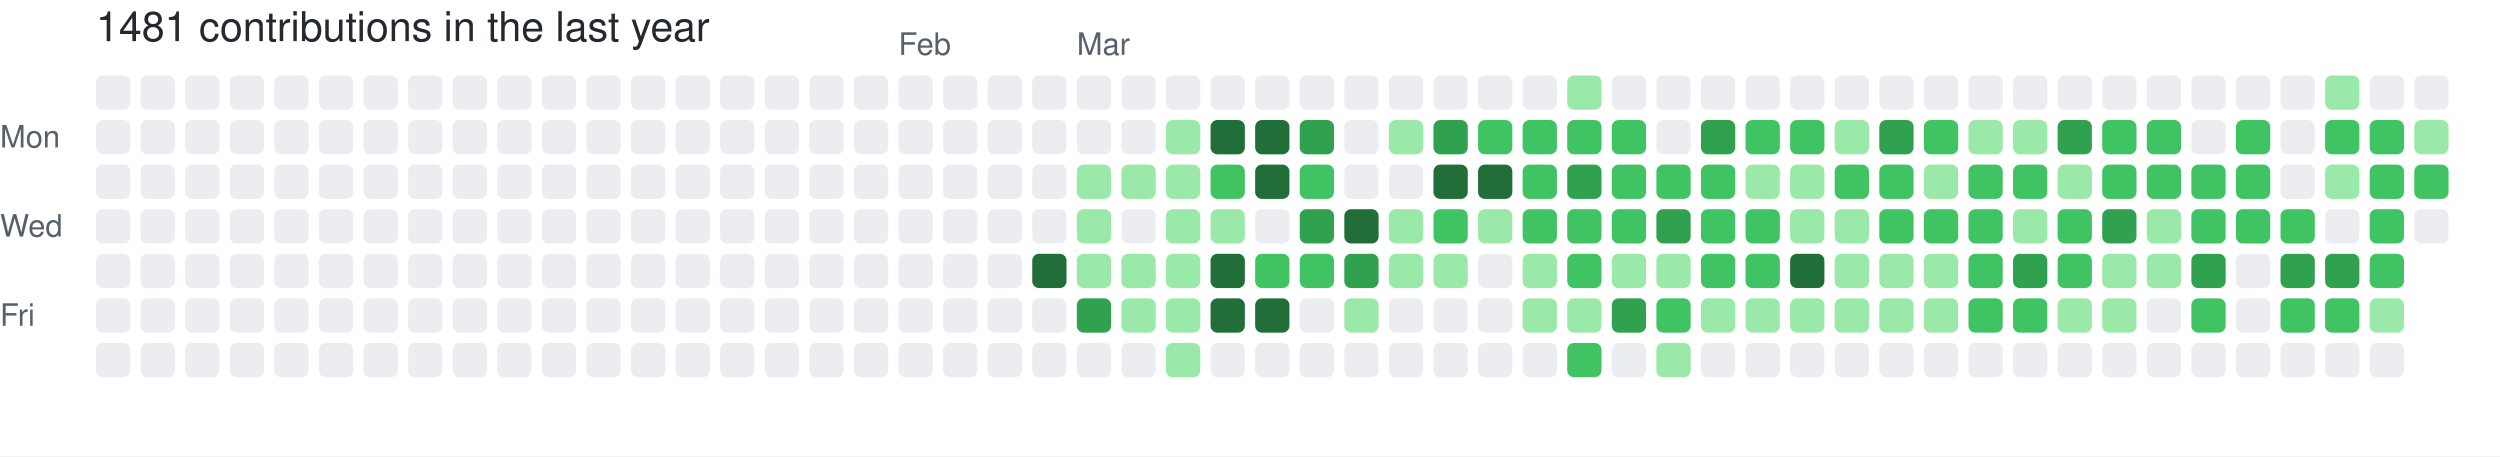
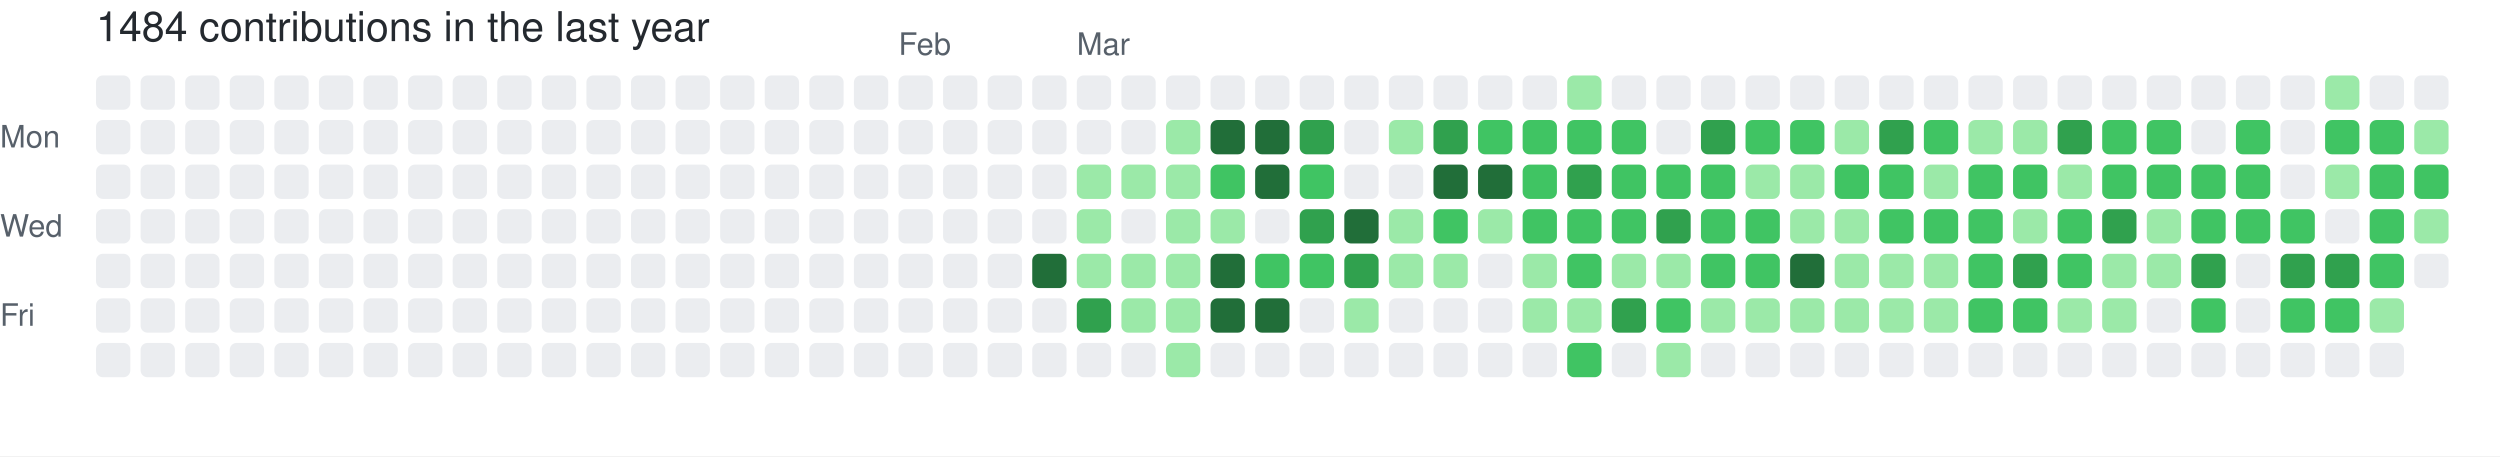
- <svg xmlns="http://www.w3.org/2000/svg" width="729" height="133" viewBox="0 0 729 133" role="img" aria-label="skiliaris made 1481 contributions in the last year">
+ <svg xmlns="http://www.w3.org/2000/svg" width="729" height="133" viewBox="0 0 729 133" role="img" aria-label="skiliaris made 1484 contributions in the last year">
  <rect width="100%" height="100%" fill="#ffffff" />
  <style>
    text {
      font-family: -apple-system, BlinkMacSystemFont, "Segoe UI", Helvetica, Arial, sans-serif;
      font-size: 9px;
      fill: #57606a;
    }
    .count {
      font-size: 12px;
      fill: #24292f;
    }
  </style>
-   <text x="28" y="12" class="count">1481 contributions in the last year</text>
+   <text x="28" y="12" class="count">1484 contributions in the last year</text>
  <text x="262" y="16">Feb</text>
  <text x="314" y="16">Mar</text>
  <text x="0" y="43">Mon</text>
  <text x="0" y="69">Wed</text>
  <text x="0" y="95">Fri</text>
  <rect x="28" y="22" width="10" height="10" rx="2" ry="2" fill="#ebedf0">
        </rect>
  <rect x="28" y="35" width="10" height="10" rx="2" ry="2" fill="#ebedf0">
        </rect>
  <rect x="28" y="48" width="10" height="10" rx="2" ry="2" fill="#ebedf0">
        </rect>
  <rect x="28" y="61" width="10" height="10" rx="2" ry="2" fill="#ebedf0">
        </rect>
  <rect x="28" y="74" width="10" height="10" rx="2" ry="2" fill="#ebedf0">
        </rect>
  <rect x="28" y="87" width="10" height="10" rx="2" ry="2" fill="#ebedf0">
        </rect>
  <rect x="28" y="100" width="10" height="10" rx="2" ry="2" fill="#ebedf0">
        </rect>
  <rect x="41" y="22" width="10" height="10" rx="2" ry="2" fill="#ebedf0">
        </rect>
  <rect x="41" y="35" width="10" height="10" rx="2" ry="2" fill="#ebedf0">
        </rect>
  <rect x="41" y="48" width="10" height="10" rx="2" ry="2" fill="#ebedf0">
        </rect>
  <rect x="41" y="61" width="10" height="10" rx="2" ry="2" fill="#ebedf0">
        </rect>
  <rect x="41" y="74" width="10" height="10" rx="2" ry="2" fill="#ebedf0">
        </rect>
  <rect x="41" y="87" width="10" height="10" rx="2" ry="2" fill="#ebedf0">
        </rect>
  <rect x="41" y="100" width="10" height="10" rx="2" ry="2" fill="#ebedf0">
        </rect>
  <rect x="54" y="22" width="10" height="10" rx="2" ry="2" fill="#ebedf0">
        </rect>
  <rect x="54" y="35" width="10" height="10" rx="2" ry="2" fill="#ebedf0">
        </rect>
  <rect x="54" y="48" width="10" height="10" rx="2" ry="2" fill="#ebedf0">
        </rect>
  <rect x="54" y="61" width="10" height="10" rx="2" ry="2" fill="#ebedf0">
        </rect>
  <rect x="54" y="74" width="10" height="10" rx="2" ry="2" fill="#ebedf0">
        </rect>
  <rect x="54" y="87" width="10" height="10" rx="2" ry="2" fill="#ebedf0">
        </rect>
  <rect x="54" y="100" width="10" height="10" rx="2" ry="2" fill="#ebedf0">
        </rect>
  <rect x="67" y="22" width="10" height="10" rx="2" ry="2" fill="#ebedf0">
        </rect>
  <rect x="67" y="35" width="10" height="10" rx="2" ry="2" fill="#ebedf0">
        </rect>
  <rect x="67" y="48" width="10" height="10" rx="2" ry="2" fill="#ebedf0">
        </rect>
  <rect x="67" y="61" width="10" height="10" rx="2" ry="2" fill="#ebedf0">
        </rect>
  <rect x="67" y="74" width="10" height="10" rx="2" ry="2" fill="#ebedf0">
        </rect>
  <rect x="67" y="87" width="10" height="10" rx="2" ry="2" fill="#ebedf0">
        </rect>
  <rect x="67" y="100" width="10" height="10" rx="2" ry="2" fill="#ebedf0">
        </rect>
  <rect x="80" y="22" width="10" height="10" rx="2" ry="2" fill="#ebedf0">
        </rect>
  <rect x="80" y="35" width="10" height="10" rx="2" ry="2" fill="#ebedf0">
        </rect>
  <rect x="80" y="48" width="10" height="10" rx="2" ry="2" fill="#ebedf0">
        </rect>
  <rect x="80" y="61" width="10" height="10" rx="2" ry="2" fill="#ebedf0">
        </rect>
  <rect x="80" y="74" width="10" height="10" rx="2" ry="2" fill="#ebedf0">
        </rect>
  <rect x="80" y="87" width="10" height="10" rx="2" ry="2" fill="#ebedf0">
        </rect>
  <rect x="80" y="100" width="10" height="10" rx="2" ry="2" fill="#ebedf0">
        </rect>
  <rect x="93" y="22" width="10" height="10" rx="2" ry="2" fill="#ebedf0">
        </rect>
  <rect x="93" y="35" width="10" height="10" rx="2" ry="2" fill="#ebedf0">
        </rect>
  <rect x="93" y="48" width="10" height="10" rx="2" ry="2" fill="#ebedf0">
        </rect>
  <rect x="93" y="61" width="10" height="10" rx="2" ry="2" fill="#ebedf0">
        </rect>
  <rect x="93" y="74" width="10" height="10" rx="2" ry="2" fill="#ebedf0">
        </rect>
  <rect x="93" y="87" width="10" height="10" rx="2" ry="2" fill="#ebedf0">
        </rect>
  <rect x="93" y="100" width="10" height="10" rx="2" ry="2" fill="#ebedf0">
        </rect>
  <rect x="106" y="22" width="10" height="10" rx="2" ry="2" fill="#ebedf0">
        </rect>
  <rect x="106" y="35" width="10" height="10" rx="2" ry="2" fill="#ebedf0">
        </rect>
  <rect x="106" y="48" width="10" height="10" rx="2" ry="2" fill="#ebedf0">
        </rect>
  <rect x="106" y="61" width="10" height="10" rx="2" ry="2" fill="#ebedf0">
        </rect>
  <rect x="106" y="74" width="10" height="10" rx="2" ry="2" fill="#ebedf0">
        </rect>
  <rect x="106" y="87" width="10" height="10" rx="2" ry="2" fill="#ebedf0">
        </rect>
  <rect x="106" y="100" width="10" height="10" rx="2" ry="2" fill="#ebedf0">
        </rect>
  <rect x="119" y="22" width="10" height="10" rx="2" ry="2" fill="#ebedf0">
        </rect>
  <rect x="119" y="35" width="10" height="10" rx="2" ry="2" fill="#ebedf0">
        </rect>
  <rect x="119" y="48" width="10" height="10" rx="2" ry="2" fill="#ebedf0">
        </rect>
  <rect x="119" y="61" width="10" height="10" rx="2" ry="2" fill="#ebedf0">
        </rect>
  <rect x="119" y="74" width="10" height="10" rx="2" ry="2" fill="#ebedf0">
        </rect>
  <rect x="119" y="87" width="10" height="10" rx="2" ry="2" fill="#ebedf0">
        </rect>
  <rect x="119" y="100" width="10" height="10" rx="2" ry="2" fill="#ebedf0">
        </rect>
  <rect x="132" y="22" width="10" height="10" rx="2" ry="2" fill="#ebedf0">
        </rect>
  <rect x="132" y="35" width="10" height="10" rx="2" ry="2" fill="#ebedf0">
        </rect>
  <rect x="132" y="48" width="10" height="10" rx="2" ry="2" fill="#ebedf0">
        </rect>
  <rect x="132" y="61" width="10" height="10" rx="2" ry="2" fill="#ebedf0">
        </rect>
  <rect x="132" y="74" width="10" height="10" rx="2" ry="2" fill="#ebedf0">
        </rect>
  <rect x="132" y="87" width="10" height="10" rx="2" ry="2" fill="#ebedf0">
        </rect>
  <rect x="132" y="100" width="10" height="10" rx="2" ry="2" fill="#ebedf0">
        </rect>
  <rect x="145" y="22" width="10" height="10" rx="2" ry="2" fill="#ebedf0">
        </rect>
  <rect x="145" y="35" width="10" height="10" rx="2" ry="2" fill="#ebedf0">
        </rect>
  <rect x="145" y="48" width="10" height="10" rx="2" ry="2" fill="#ebedf0">
        </rect>
  <rect x="145" y="61" width="10" height="10" rx="2" ry="2" fill="#ebedf0">
        </rect>
  <rect x="145" y="74" width="10" height="10" rx="2" ry="2" fill="#ebedf0">
        </rect>
  <rect x="145" y="87" width="10" height="10" rx="2" ry="2" fill="#ebedf0">
        </rect>
  <rect x="145" y="100" width="10" height="10" rx="2" ry="2" fill="#ebedf0">
        </rect>
  <rect x="158" y="22" width="10" height="10" rx="2" ry="2" fill="#ebedf0">
        </rect>
  <rect x="158" y="35" width="10" height="10" rx="2" ry="2" fill="#ebedf0">
        </rect>
  <rect x="158" y="48" width="10" height="10" rx="2" ry="2" fill="#ebedf0">
        </rect>
  <rect x="158" y="61" width="10" height="10" rx="2" ry="2" fill="#ebedf0">
        </rect>
  <rect x="158" y="74" width="10" height="10" rx="2" ry="2" fill="#ebedf0">
        </rect>
  <rect x="158" y="87" width="10" height="10" rx="2" ry="2" fill="#ebedf0">
        </rect>
  <rect x="158" y="100" width="10" height="10" rx="2" ry="2" fill="#ebedf0">
        </rect>
  <rect x="171" y="22" width="10" height="10" rx="2" ry="2" fill="#ebedf0">
        </rect>
  <rect x="171" y="35" width="10" height="10" rx="2" ry="2" fill="#ebedf0">
        </rect>
  <rect x="171" y="48" width="10" height="10" rx="2" ry="2" fill="#ebedf0">
        </rect>
  <rect x="171" y="61" width="10" height="10" rx="2" ry="2" fill="#ebedf0">
        </rect>
  <rect x="171" y="74" width="10" height="10" rx="2" ry="2" fill="#ebedf0">
        </rect>
  <rect x="171" y="87" width="10" height="10" rx="2" ry="2" fill="#ebedf0">
        </rect>
  <rect x="171" y="100" width="10" height="10" rx="2" ry="2" fill="#ebedf0">
        </rect>
  <rect x="184" y="22" width="10" height="10" rx="2" ry="2" fill="#ebedf0">
        </rect>
  <rect x="184" y="35" width="10" height="10" rx="2" ry="2" fill="#ebedf0">
        </rect>
  <rect x="184" y="48" width="10" height="10" rx="2" ry="2" fill="#ebedf0">
        </rect>
  <rect x="184" y="61" width="10" height="10" rx="2" ry="2" fill="#ebedf0">
        </rect>
  <rect x="184" y="74" width="10" height="10" rx="2" ry="2" fill="#ebedf0">
        </rect>
  <rect x="184" y="87" width="10" height="10" rx="2" ry="2" fill="#ebedf0">
        </rect>
  <rect x="184" y="100" width="10" height="10" rx="2" ry="2" fill="#ebedf0">
        </rect>
  <rect x="197" y="22" width="10" height="10" rx="2" ry="2" fill="#ebedf0">
        </rect>
  <rect x="197" y="35" width="10" height="10" rx="2" ry="2" fill="#ebedf0">
        </rect>
  <rect x="197" y="48" width="10" height="10" rx="2" ry="2" fill="#ebedf0">
        </rect>
  <rect x="197" y="61" width="10" height="10" rx="2" ry="2" fill="#ebedf0">
        </rect>
  <rect x="197" y="74" width="10" height="10" rx="2" ry="2" fill="#ebedf0">
        </rect>
  <rect x="197" y="87" width="10" height="10" rx="2" ry="2" fill="#ebedf0">
        </rect>
  <rect x="197" y="100" width="10" height="10" rx="2" ry="2" fill="#ebedf0">
        </rect>
  <rect x="210" y="22" width="10" height="10" rx="2" ry="2" fill="#ebedf0">
        </rect>
  <rect x="210" y="35" width="10" height="10" rx="2" ry="2" fill="#ebedf0">
        </rect>
  <rect x="210" y="48" width="10" height="10" rx="2" ry="2" fill="#ebedf0">
        </rect>
  <rect x="210" y="61" width="10" height="10" rx="2" ry="2" fill="#ebedf0">
        </rect>
  <rect x="210" y="74" width="10" height="10" rx="2" ry="2" fill="#ebedf0">
        </rect>
  <rect x="210" y="87" width="10" height="10" rx="2" ry="2" fill="#ebedf0">
        </rect>
  <rect x="210" y="100" width="10" height="10" rx="2" ry="2" fill="#ebedf0">
        </rect>
  <rect x="223" y="22" width="10" height="10" rx="2" ry="2" fill="#ebedf0">
        </rect>
  <rect x="223" y="35" width="10" height="10" rx="2" ry="2" fill="#ebedf0">
        </rect>
  <rect x="223" y="48" width="10" height="10" rx="2" ry="2" fill="#ebedf0">
        </rect>
  <rect x="223" y="61" width="10" height="10" rx="2" ry="2" fill="#ebedf0">
        </rect>
  <rect x="223" y="74" width="10" height="10" rx="2" ry="2" fill="#ebedf0">
        </rect>
  <rect x="223" y="87" width="10" height="10" rx="2" ry="2" fill="#ebedf0">
        </rect>
  <rect x="223" y="100" width="10" height="10" rx="2" ry="2" fill="#ebedf0">
        </rect>
  <rect x="236" y="22" width="10" height="10" rx="2" ry="2" fill="#ebedf0">
        </rect>
  <rect x="236" y="35" width="10" height="10" rx="2" ry="2" fill="#ebedf0">
        </rect>
  <rect x="236" y="48" width="10" height="10" rx="2" ry="2" fill="#ebedf0">
        </rect>
  <rect x="236" y="61" width="10" height="10" rx="2" ry="2" fill="#ebedf0">
        </rect>
  <rect x="236" y="74" width="10" height="10" rx="2" ry="2" fill="#ebedf0">
        </rect>
  <rect x="236" y="87" width="10" height="10" rx="2" ry="2" fill="#ebedf0">
        </rect>
  <rect x="236" y="100" width="10" height="10" rx="2" ry="2" fill="#ebedf0">
        </rect>
  <rect x="249" y="22" width="10" height="10" rx="2" ry="2" fill="#ebedf0">
        </rect>
  <rect x="249" y="35" width="10" height="10" rx="2" ry="2" fill="#ebedf0">
        </rect>
  <rect x="249" y="48" width="10" height="10" rx="2" ry="2" fill="#ebedf0">
        </rect>
  <rect x="249" y="61" width="10" height="10" rx="2" ry="2" fill="#ebedf0">
        </rect>
  <rect x="249" y="74" width="10" height="10" rx="2" ry="2" fill="#ebedf0">
        </rect>
  <rect x="249" y="87" width="10" height="10" rx="2" ry="2" fill="#ebedf0">
        </rect>
  <rect x="249" y="100" width="10" height="10" rx="2" ry="2" fill="#ebedf0">
        </rect>
  <rect x="262" y="22" width="10" height="10" rx="2" ry="2" fill="#ebedf0">
        </rect>
  <rect x="262" y="35" width="10" height="10" rx="2" ry="2" fill="#ebedf0">
        </rect>
  <rect x="262" y="48" width="10" height="10" rx="2" ry="2" fill="#ebedf0">
        </rect>
  <rect x="262" y="61" width="10" height="10" rx="2" ry="2" fill="#ebedf0">
        </rect>
  <rect x="262" y="74" width="10" height="10" rx="2" ry="2" fill="#ebedf0">
        </rect>
  <rect x="262" y="87" width="10" height="10" rx="2" ry="2" fill="#ebedf0">
        </rect>
  <rect x="262" y="100" width="10" height="10" rx="2" ry="2" fill="#ebedf0">
        </rect>
  <rect x="275" y="22" width="10" height="10" rx="2" ry="2" fill="#ebedf0">
        </rect>
  <rect x="275" y="35" width="10" height="10" rx="2" ry="2" fill="#ebedf0">
        </rect>
  <rect x="275" y="48" width="10" height="10" rx="2" ry="2" fill="#ebedf0">
        </rect>
  <rect x="275" y="61" width="10" height="10" rx="2" ry="2" fill="#ebedf0">
        </rect>
  <rect x="275" y="74" width="10" height="10" rx="2" ry="2" fill="#ebedf0">
        </rect>
  <rect x="275" y="87" width="10" height="10" rx="2" ry="2" fill="#ebedf0">
        </rect>
  <rect x="275" y="100" width="10" height="10" rx="2" ry="2" fill="#ebedf0">
        </rect>
  <rect x="288" y="22" width="10" height="10" rx="2" ry="2" fill="#ebedf0">
        </rect>
  <rect x="288" y="35" width="10" height="10" rx="2" ry="2" fill="#ebedf0">
        </rect>
  <rect x="288" y="48" width="10" height="10" rx="2" ry="2" fill="#ebedf0">
        </rect>
  <rect x="288" y="61" width="10" height="10" rx="2" ry="2" fill="#ebedf0">
        </rect>
  <rect x="288" y="74" width="10" height="10" rx="2" ry="2" fill="#ebedf0">
        </rect>
  <rect x="288" y="87" width="10" height="10" rx="2" ry="2" fill="#ebedf0">
        </rect>
  <rect x="288" y="100" width="10" height="10" rx="2" ry="2" fill="#ebedf0">
        </rect>
  <rect x="301" y="22" width="10" height="10" rx="2" ry="2" fill="#ebedf0">
        </rect>
  <rect x="301" y="35" width="10" height="10" rx="2" ry="2" fill="#ebedf0">
        </rect>
  <rect x="301" y="48" width="10" height="10" rx="2" ry="2" fill="#ebedf0">
        </rect>
  <rect x="301" y="61" width="10" height="10" rx="2" ry="2" fill="#ebedf0">
        </rect>
  <rect x="301" y="74" width="10" height="10" rx="2" ry="2" fill="#216e39">
        </rect>
  <rect x="301" y="87" width="10" height="10" rx="2" ry="2" fill="#ebedf0">
        </rect>
  <rect x="301" y="100" width="10" height="10" rx="2" ry="2" fill="#ebedf0">
        </rect>
  <rect x="314" y="22" width="10" height="10" rx="2" ry="2" fill="#ebedf0">
        </rect>
  <rect x="314" y="35" width="10" height="10" rx="2" ry="2" fill="#ebedf0">
        </rect>
  <rect x="314" y="48" width="10" height="10" rx="2" ry="2" fill="#9be9a8">
        </rect>
  <rect x="314" y="61" width="10" height="10" rx="2" ry="2" fill="#9be9a8">
        </rect>
  <rect x="314" y="74" width="10" height="10" rx="2" ry="2" fill="#9be9a8">
        </rect>
  <rect x="314" y="87" width="10" height="10" rx="2" ry="2" fill="#30a14e">
        </rect>
  <rect x="314" y="100" width="10" height="10" rx="2" ry="2" fill="#ebedf0">
        </rect>
  <rect x="327" y="22" width="10" height="10" rx="2" ry="2" fill="#ebedf0">
        </rect>
  <rect x="327" y="35" width="10" height="10" rx="2" ry="2" fill="#ebedf0">
        </rect>
  <rect x="327" y="48" width="10" height="10" rx="2" ry="2" fill="#9be9a8">
        </rect>
  <rect x="327" y="61" width="10" height="10" rx="2" ry="2" fill="#ebedf0">
        </rect>
  <rect x="327" y="74" width="10" height="10" rx="2" ry="2" fill="#9be9a8">
        </rect>
  <rect x="327" y="87" width="10" height="10" rx="2" ry="2" fill="#9be9a8">
        </rect>
  <rect x="327" y="100" width="10" height="10" rx="2" ry="2" fill="#ebedf0">
        </rect>
  <rect x="340" y="22" width="10" height="10" rx="2" ry="2" fill="#ebedf0">
        </rect>
  <rect x="340" y="35" width="10" height="10" rx="2" ry="2" fill="#9be9a8">
        </rect>
  <rect x="340" y="48" width="10" height="10" rx="2" ry="2" fill="#9be9a8">
        </rect>
  <rect x="340" y="61" width="10" height="10" rx="2" ry="2" fill="#9be9a8">
        </rect>
  <rect x="340" y="74" width="10" height="10" rx="2" ry="2" fill="#9be9a8">
        </rect>
  <rect x="340" y="87" width="10" height="10" rx="2" ry="2" fill="#9be9a8">
        </rect>
  <rect x="340" y="100" width="10" height="10" rx="2" ry="2" fill="#9be9a8">
        </rect>
  <rect x="353" y="22" width="10" height="10" rx="2" ry="2" fill="#ebedf0">
        </rect>
  <rect x="353" y="35" width="10" height="10" rx="2" ry="2" fill="#216e39">
        </rect>
  <rect x="353" y="48" width="10" height="10" rx="2" ry="2" fill="#40c463">
        </rect>
  <rect x="353" y="61" width="10" height="10" rx="2" ry="2" fill="#9be9a8">
        </rect>
  <rect x="353" y="74" width="10" height="10" rx="2" ry="2" fill="#216e39">
        </rect>
  <rect x="353" y="87" width="10" height="10" rx="2" ry="2" fill="#216e39">
        </rect>
  <rect x="353" y="100" width="10" height="10" rx="2" ry="2" fill="#ebedf0">
        </rect>
  <rect x="366" y="22" width="10" height="10" rx="2" ry="2" fill="#ebedf0">
        </rect>
  <rect x="366" y="35" width="10" height="10" rx="2" ry="2" fill="#216e39">
        </rect>
  <rect x="366" y="48" width="10" height="10" rx="2" ry="2" fill="#216e39">
        </rect>
  <rect x="366" y="61" width="10" height="10" rx="2" ry="2" fill="#ebedf0">
        </rect>
  <rect x="366" y="74" width="10" height="10" rx="2" ry="2" fill="#40c463">
        </rect>
  <rect x="366" y="87" width="10" height="10" rx="2" ry="2" fill="#216e39">
        </rect>
  <rect x="366" y="100" width="10" height="10" rx="2" ry="2" fill="#ebedf0">
        </rect>
  <rect x="379" y="22" width="10" height="10" rx="2" ry="2" fill="#ebedf0">
        </rect>
  <rect x="379" y="35" width="10" height="10" rx="2" ry="2" fill="#30a14e">
        </rect>
  <rect x="379" y="48" width="10" height="10" rx="2" ry="2" fill="#40c463">
        </rect>
  <rect x="379" y="61" width="10" height="10" rx="2" ry="2" fill="#30a14e">
        </rect>
  <rect x="379" y="74" width="10" height="10" rx="2" ry="2" fill="#40c463">
        </rect>
  <rect x="379" y="87" width="10" height="10" rx="2" ry="2" fill="#ebedf0">
        </rect>
  <rect x="379" y="100" width="10" height="10" rx="2" ry="2" fill="#ebedf0">
        </rect>
  <rect x="392" y="22" width="10" height="10" rx="2" ry="2" fill="#ebedf0">
        </rect>
  <rect x="392" y="35" width="10" height="10" rx="2" ry="2" fill="#ebedf0">
        </rect>
  <rect x="392" y="48" width="10" height="10" rx="2" ry="2" fill="#ebedf0">
        </rect>
  <rect x="392" y="61" width="10" height="10" rx="2" ry="2" fill="#216e39">
        </rect>
  <rect x="392" y="74" width="10" height="10" rx="2" ry="2" fill="#30a14e">
        </rect>
  <rect x="392" y="87" width="10" height="10" rx="2" ry="2" fill="#9be9a8">
        </rect>
  <rect x="392" y="100" width="10" height="10" rx="2" ry="2" fill="#ebedf0">
        </rect>
  <rect x="405" y="22" width="10" height="10" rx="2" ry="2" fill="#ebedf0">
        </rect>
  <rect x="405" y="35" width="10" height="10" rx="2" ry="2" fill="#9be9a8">
        </rect>
  <rect x="405" y="48" width="10" height="10" rx="2" ry="2" fill="#ebedf0">
        </rect>
  <rect x="405" y="61" width="10" height="10" rx="2" ry="2" fill="#9be9a8">
        </rect>
  <rect x="405" y="74" width="10" height="10" rx="2" ry="2" fill="#9be9a8">
        </rect>
  <rect x="405" y="87" width="10" height="10" rx="2" ry="2" fill="#ebedf0">
        </rect>
  <rect x="405" y="100" width="10" height="10" rx="2" ry="2" fill="#ebedf0">
        </rect>
  <rect x="418" y="22" width="10" height="10" rx="2" ry="2" fill="#ebedf0">
        </rect>
  <rect x="418" y="35" width="10" height="10" rx="2" ry="2" fill="#30a14e">
        </rect>
  <rect x="418" y="48" width="10" height="10" rx="2" ry="2" fill="#216e39">
        </rect>
  <rect x="418" y="61" width="10" height="10" rx="2" ry="2" fill="#40c463">
        </rect>
  <rect x="418" y="74" width="10" height="10" rx="2" ry="2" fill="#9be9a8">
        </rect>
  <rect x="418" y="87" width="10" height="10" rx="2" ry="2" fill="#ebedf0">
        </rect>
  <rect x="418" y="100" width="10" height="10" rx="2" ry="2" fill="#ebedf0">
        </rect>
  <rect x="431" y="22" width="10" height="10" rx="2" ry="2" fill="#ebedf0">
        </rect>
  <rect x="431" y="35" width="10" height="10" rx="2" ry="2" fill="#40c463">
        </rect>
  <rect x="431" y="48" width="10" height="10" rx="2" ry="2" fill="#216e39">
        </rect>
  <rect x="431" y="61" width="10" height="10" rx="2" ry="2" fill="#9be9a8">
        </rect>
  <rect x="431" y="74" width="10" height="10" rx="2" ry="2" fill="#ebedf0">
        </rect>
  <rect x="431" y="87" width="10" height="10" rx="2" ry="2" fill="#ebedf0">
        </rect>
  <rect x="431" y="100" width="10" height="10" rx="2" ry="2" fill="#ebedf0">
        </rect>
  <rect x="444" y="22" width="10" height="10" rx="2" ry="2" fill="#ebedf0">
        </rect>
  <rect x="444" y="35" width="10" height="10" rx="2" ry="2" fill="#40c463">
        </rect>
  <rect x="444" y="48" width="10" height="10" rx="2" ry="2" fill="#40c463">
        </rect>
  <rect x="444" y="61" width="10" height="10" rx="2" ry="2" fill="#40c463">
        </rect>
  <rect x="444" y="74" width="10" height="10" rx="2" ry="2" fill="#9be9a8">
        </rect>
  <rect x="444" y="87" width="10" height="10" rx="2" ry="2" fill="#9be9a8">
        </rect>
  <rect x="444" y="100" width="10" height="10" rx="2" ry="2" fill="#ebedf0">
        </rect>
  <rect x="457" y="22" width="10" height="10" rx="2" ry="2" fill="#9be9a8">
        </rect>
  <rect x="457" y="35" width="10" height="10" rx="2" ry="2" fill="#40c463">
        </rect>
  <rect x="457" y="48" width="10" height="10" rx="2" ry="2" fill="#30a14e">
        </rect>
  <rect x="457" y="61" width="10" height="10" rx="2" ry="2" fill="#40c463">
        </rect>
  <rect x="457" y="74" width="10" height="10" rx="2" ry="2" fill="#40c463">
        </rect>
  <rect x="457" y="87" width="10" height="10" rx="2" ry="2" fill="#9be9a8">
        </rect>
  <rect x="457" y="100" width="10" height="10" rx="2" ry="2" fill="#40c463">
        </rect>
  <rect x="470" y="22" width="10" height="10" rx="2" ry="2" fill="#ebedf0">
        </rect>
  <rect x="470" y="35" width="10" height="10" rx="2" ry="2" fill="#40c463">
        </rect>
  <rect x="470" y="48" width="10" height="10" rx="2" ry="2" fill="#40c463">
        </rect>
  <rect x="470" y="61" width="10" height="10" rx="2" ry="2" fill="#40c463">
        </rect>
  <rect x="470" y="74" width="10" height="10" rx="2" ry="2" fill="#9be9a8">
        </rect>
  <rect x="470" y="87" width="10" height="10" rx="2" ry="2" fill="#30a14e">
        </rect>
  <rect x="470" y="100" width="10" height="10" rx="2" ry="2" fill="#ebedf0">
        </rect>
  <rect x="483" y="22" width="10" height="10" rx="2" ry="2" fill="#ebedf0">
        </rect>
  <rect x="483" y="35" width="10" height="10" rx="2" ry="2" fill="#ebedf0">
        </rect>
  <rect x="483" y="48" width="10" height="10" rx="2" ry="2" fill="#40c463">
        </rect>
  <rect x="483" y="61" width="10" height="10" rx="2" ry="2" fill="#30a14e">
        </rect>
  <rect x="483" y="74" width="10" height="10" rx="2" ry="2" fill="#9be9a8">
        </rect>
  <rect x="483" y="87" width="10" height="10" rx="2" ry="2" fill="#40c463">
        </rect>
  <rect x="483" y="100" width="10" height="10" rx="2" ry="2" fill="#9be9a8">
        </rect>
  <rect x="496" y="22" width="10" height="10" rx="2" ry="2" fill="#ebedf0">
        </rect>
  <rect x="496" y="35" width="10" height="10" rx="2" ry="2" fill="#30a14e">
        </rect>
  <rect x="496" y="48" width="10" height="10" rx="2" ry="2" fill="#40c463">
        </rect>
  <rect x="496" y="61" width="10" height="10" rx="2" ry="2" fill="#40c463">
        </rect>
  <rect x="496" y="74" width="10" height="10" rx="2" ry="2" fill="#40c463">
        </rect>
  <rect x="496" y="87" width="10" height="10" rx="2" ry="2" fill="#9be9a8">
        </rect>
  <rect x="496" y="100" width="10" height="10" rx="2" ry="2" fill="#ebedf0">
        </rect>
  <rect x="509" y="22" width="10" height="10" rx="2" ry="2" fill="#ebedf0">
        </rect>
  <rect x="509" y="35" width="10" height="10" rx="2" ry="2" fill="#40c463">
        </rect>
  <rect x="509" y="48" width="10" height="10" rx="2" ry="2" fill="#9be9a8">
        </rect>
  <rect x="509" y="61" width="10" height="10" rx="2" ry="2" fill="#40c463">
        </rect>
  <rect x="509" y="74" width="10" height="10" rx="2" ry="2" fill="#40c463">
        </rect>
  <rect x="509" y="87" width="10" height="10" rx="2" ry="2" fill="#9be9a8">
        </rect>
  <rect x="509" y="100" width="10" height="10" rx="2" ry="2" fill="#ebedf0">
        </rect>
  <rect x="522" y="22" width="10" height="10" rx="2" ry="2" fill="#ebedf0">
        </rect>
  <rect x="522" y="35" width="10" height="10" rx="2" ry="2" fill="#40c463">
        </rect>
  <rect x="522" y="48" width="10" height="10" rx="2" ry="2" fill="#9be9a8">
        </rect>
  <rect x="522" y="61" width="10" height="10" rx="2" ry="2" fill="#9be9a8">
        </rect>
  <rect x="522" y="74" width="10" height="10" rx="2" ry="2" fill="#216e39">
        </rect>
  <rect x="522" y="87" width="10" height="10" rx="2" ry="2" fill="#9be9a8">
        </rect>
  <rect x="522" y="100" width="10" height="10" rx="2" ry="2" fill="#ebedf0">
        </rect>
  <rect x="535" y="22" width="10" height="10" rx="2" ry="2" fill="#ebedf0">
        </rect>
  <rect x="535" y="35" width="10" height="10" rx="2" ry="2" fill="#9be9a8">
        </rect>
  <rect x="535" y="48" width="10" height="10" rx="2" ry="2" fill="#40c463">
        </rect>
  <rect x="535" y="61" width="10" height="10" rx="2" ry="2" fill="#9be9a8">
        </rect>
  <rect x="535" y="74" width="10" height="10" rx="2" ry="2" fill="#9be9a8">
        </rect>
  <rect x="535" y="87" width="10" height="10" rx="2" ry="2" fill="#9be9a8">
        </rect>
  <rect x="535" y="100" width="10" height="10" rx="2" ry="2" fill="#ebedf0">
        </rect>
  <rect x="548" y="22" width="10" height="10" rx="2" ry="2" fill="#ebedf0">
        </rect>
  <rect x="548" y="35" width="10" height="10" rx="2" ry="2" fill="#30a14e">
        </rect>
  <rect x="548" y="48" width="10" height="10" rx="2" ry="2" fill="#40c463">
        </rect>
  <rect x="548" y="61" width="10" height="10" rx="2" ry="2" fill="#40c463">
        </rect>
  <rect x="548" y="74" width="10" height="10" rx="2" ry="2" fill="#9be9a8">
        </rect>
  <rect x="548" y="87" width="10" height="10" rx="2" ry="2" fill="#9be9a8">
        </rect>
  <rect x="548" y="100" width="10" height="10" rx="2" ry="2" fill="#ebedf0">
        </rect>
  <rect x="561" y="22" width="10" height="10" rx="2" ry="2" fill="#ebedf0">
        </rect>
  <rect x="561" y="35" width="10" height="10" rx="2" ry="2" fill="#40c463">
        </rect>
  <rect x="561" y="48" width="10" height="10" rx="2" ry="2" fill="#9be9a8">
        </rect>
  <rect x="561" y="61" width="10" height="10" rx="2" ry="2" fill="#40c463">
        </rect>
  <rect x="561" y="74" width="10" height="10" rx="2" ry="2" fill="#9be9a8">
        </rect>
  <rect x="561" y="87" width="10" height="10" rx="2" ry="2" fill="#9be9a8">
        </rect>
  <rect x="561" y="100" width="10" height="10" rx="2" ry="2" fill="#ebedf0">
        </rect>
  <rect x="574" y="22" width="10" height="10" rx="2" ry="2" fill="#ebedf0">
        </rect>
  <rect x="574" y="35" width="10" height="10" rx="2" ry="2" fill="#9be9a8">
        </rect>
  <rect x="574" y="48" width="10" height="10" rx="2" ry="2" fill="#40c463">
        </rect>
  <rect x="574" y="61" width="10" height="10" rx="2" ry="2" fill="#40c463">
        </rect>
  <rect x="574" y="74" width="10" height="10" rx="2" ry="2" fill="#40c463">
        </rect>
  <rect x="574" y="87" width="10" height="10" rx="2" ry="2" fill="#40c463">
        </rect>
  <rect x="574" y="100" width="10" height="10" rx="2" ry="2" fill="#ebedf0">
        </rect>
  <rect x="587" y="22" width="10" height="10" rx="2" ry="2" fill="#ebedf0">
        </rect>
  <rect x="587" y="35" width="10" height="10" rx="2" ry="2" fill="#9be9a8">
        </rect>
  <rect x="587" y="48" width="10" height="10" rx="2" ry="2" fill="#40c463">
        </rect>
  <rect x="587" y="61" width="10" height="10" rx="2" ry="2" fill="#9be9a8">
        </rect>
  <rect x="587" y="74" width="10" height="10" rx="2" ry="2" fill="#30a14e">
        </rect>
  <rect x="587" y="87" width="10" height="10" rx="2" ry="2" fill="#40c463">
        </rect>
  <rect x="587" y="100" width="10" height="10" rx="2" ry="2" fill="#ebedf0">
        </rect>
  <rect x="600" y="22" width="10" height="10" rx="2" ry="2" fill="#ebedf0">
        </rect>
  <rect x="600" y="35" width="10" height="10" rx="2" ry="2" fill="#30a14e">
        </rect>
  <rect x="600" y="48" width="10" height="10" rx="2" ry="2" fill="#9be9a8">
        </rect>
  <rect x="600" y="61" width="10" height="10" rx="2" ry="2" fill="#40c463">
        </rect>
  <rect x="600" y="74" width="10" height="10" rx="2" ry="2" fill="#40c463">
        </rect>
  <rect x="600" y="87" width="10" height="10" rx="2" ry="2" fill="#9be9a8">
        </rect>
  <rect x="600" y="100" width="10" height="10" rx="2" ry="2" fill="#ebedf0">
        </rect>
  <rect x="613" y="22" width="10" height="10" rx="2" ry="2" fill="#ebedf0">
        </rect>
  <rect x="613" y="35" width="10" height="10" rx="2" ry="2" fill="#40c463">
        </rect>
  <rect x="613" y="48" width="10" height="10" rx="2" ry="2" fill="#40c463">
        </rect>
  <rect x="613" y="61" width="10" height="10" rx="2" ry="2" fill="#30a14e">
        </rect>
  <rect x="613" y="74" width="10" height="10" rx="2" ry="2" fill="#9be9a8">
        </rect>
  <rect x="613" y="87" width="10" height="10" rx="2" ry="2" fill="#9be9a8">
        </rect>
  <rect x="613" y="100" width="10" height="10" rx="2" ry="2" fill="#ebedf0">
        </rect>
  <rect x="626" y="22" width="10" height="10" rx="2" ry="2" fill="#ebedf0">
        </rect>
  <rect x="626" y="35" width="10" height="10" rx="2" ry="2" fill="#40c463">
        </rect>
  <rect x="626" y="48" width="10" height="10" rx="2" ry="2" fill="#40c463">
        </rect>
  <rect x="626" y="61" width="10" height="10" rx="2" ry="2" fill="#9be9a8">
        </rect>
  <rect x="626" y="74" width="10" height="10" rx="2" ry="2" fill="#9be9a8">
        </rect>
  <rect x="626" y="87" width="10" height="10" rx="2" ry="2" fill="#ebedf0">
        </rect>
  <rect x="626" y="100" width="10" height="10" rx="2" ry="2" fill="#ebedf0">
        </rect>
  <rect x="639" y="22" width="10" height="10" rx="2" ry="2" fill="#ebedf0">
        </rect>
  <rect x="639" y="35" width="10" height="10" rx="2" ry="2" fill="#ebedf0">
        </rect>
  <rect x="639" y="48" width="10" height="10" rx="2" ry="2" fill="#40c463">
        </rect>
  <rect x="639" y="61" width="10" height="10" rx="2" ry="2" fill="#40c463">
        </rect>
  <rect x="639" y="74" width="10" height="10" rx="2" ry="2" fill="#30a14e">
        </rect>
  <rect x="639" y="87" width="10" height="10" rx="2" ry="2" fill="#40c463">
        </rect>
  <rect x="639" y="100" width="10" height="10" rx="2" ry="2" fill="#ebedf0">
        </rect>
  <rect x="652" y="22" width="10" height="10" rx="2" ry="2" fill="#ebedf0">
        </rect>
  <rect x="652" y="35" width="10" height="10" rx="2" ry="2" fill="#40c463">
        </rect>
  <rect x="652" y="48" width="10" height="10" rx="2" ry="2" fill="#40c463">
        </rect>
  <rect x="652" y="61" width="10" height="10" rx="2" ry="2" fill="#40c463">
        </rect>
  <rect x="652" y="74" width="10" height="10" rx="2" ry="2" fill="#ebedf0">
        </rect>
  <rect x="652" y="87" width="10" height="10" rx="2" ry="2" fill="#ebedf0">
        </rect>
  <rect x="652" y="100" width="10" height="10" rx="2" ry="2" fill="#ebedf0">
        </rect>
  <rect x="665" y="22" width="10" height="10" rx="2" ry="2" fill="#ebedf0">
        </rect>
  <rect x="665" y="35" width="10" height="10" rx="2" ry="2" fill="#ebedf0">
        </rect>
  <rect x="665" y="48" width="10" height="10" rx="2" ry="2" fill="#ebedf0">
        </rect>
  <rect x="665" y="61" width="10" height="10" rx="2" ry="2" fill="#40c463">
        </rect>
  <rect x="665" y="74" width="10" height="10" rx="2" ry="2" fill="#30a14e">
        </rect>
  <rect x="665" y="87" width="10" height="10" rx="2" ry="2" fill="#40c463">
        </rect>
  <rect x="665" y="100" width="10" height="10" rx="2" ry="2" fill="#ebedf0">
        </rect>
  <rect x="678" y="22" width="10" height="10" rx="2" ry="2" fill="#9be9a8">
        </rect>
  <rect x="678" y="35" width="10" height="10" rx="2" ry="2" fill="#40c463">
        </rect>
  <rect x="678" y="48" width="10" height="10" rx="2" ry="2" fill="#9be9a8">
        </rect>
  <rect x="678" y="61" width="10" height="10" rx="2" ry="2" fill="#ebedf0">
        </rect>
  <rect x="678" y="74" width="10" height="10" rx="2" ry="2" fill="#30a14e">
        </rect>
  <rect x="678" y="87" width="10" height="10" rx="2" ry="2" fill="#40c463">
        </rect>
  <rect x="678" y="100" width="10" height="10" rx="2" ry="2" fill="#ebedf0">
        </rect>
  <rect x="691" y="22" width="10" height="10" rx="2" ry="2" fill="#ebedf0">
        </rect>
  <rect x="691" y="35" width="10" height="10" rx="2" ry="2" fill="#40c463">
        </rect>
  <rect x="691" y="48" width="10" height="10" rx="2" ry="2" fill="#40c463">
        </rect>
  <rect x="691" y="61" width="10" height="10" rx="2" ry="2" fill="#40c463">
        </rect>
  <rect x="691" y="74" width="10" height="10" rx="2" ry="2" fill="#40c463">
        </rect>
  <rect x="691" y="87" width="10" height="10" rx="2" ry="2" fill="#9be9a8">
        </rect>
  <rect x="691" y="100" width="10" height="10" rx="2" ry="2" fill="#ebedf0">
        </rect>
  <rect x="704" y="22" width="10" height="10" rx="2" ry="2" fill="#ebedf0">
        </rect>
  <rect x="704" y="35" width="10" height="10" rx="2" ry="2" fill="#9be9a8">
        </rect>
  <rect x="704" y="48" width="10" height="10" rx="2" ry="2" fill="#40c463">
        </rect>
-   <rect x="704" y="61" width="10" height="10" rx="2" ry="2" fill="#ebedf0">
+   <rect x="704" y="61" width="10" height="10" rx="2" ry="2" fill="#9be9a8">
+         </rect>
+   <rect x="704" y="74" width="10" height="10" rx="2" ry="2" fill="#ebedf0">
        </rect>
</svg>
